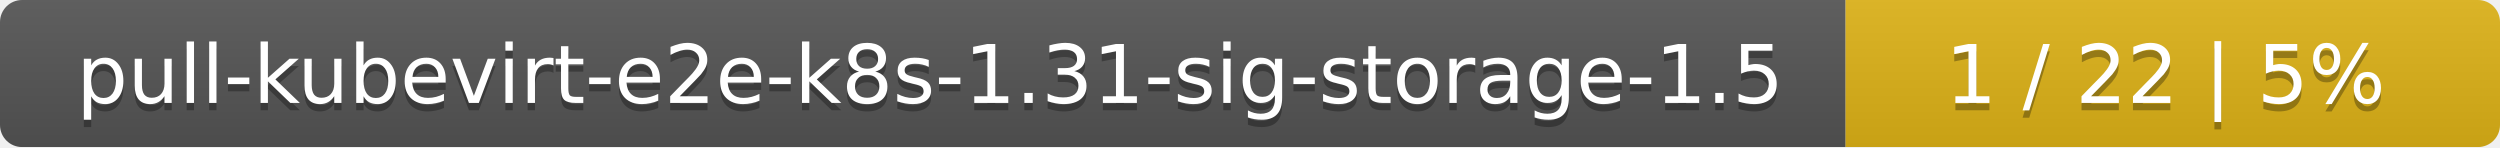
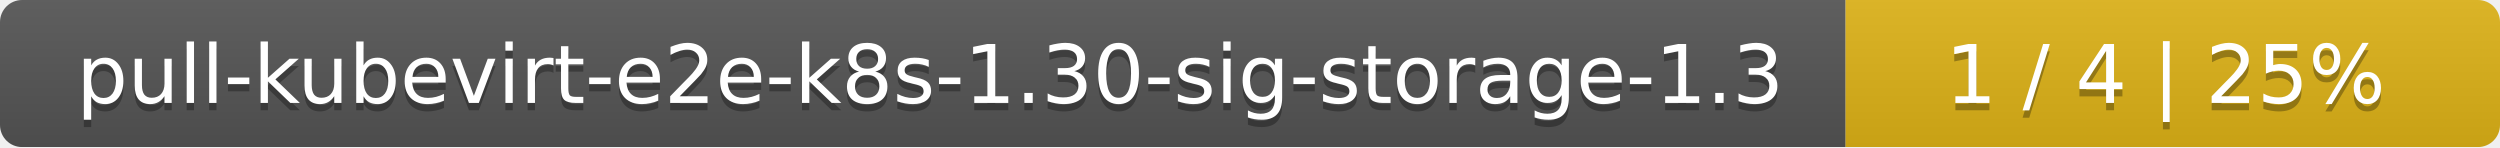
<svg xmlns="http://www.w3.org/2000/svg" width="340" height="20">
  <linearGradient id="smooth" x2="0" y2="100%">
    <stop offset="0" stop-color="#bbb" stop-opacity=".1" />
    <stop offset="1" stop-opacity=".1" />
  </linearGradient>
  <mask id="round">
    <rect width="340" height="20" rx="3" fill="#fff" />
  </mask>
  <g mask="url(#round)">
    <rect width="251" height="20" fill="#555" />
    <rect x="251" width="89" height="20" fill="#dfb317" />
    <rect width="340" height="20" fill="url(#smooth)" />
  </g>
  <g fill="#fff" text-anchor="middle" font-family="DejaVu Sans,Verdana,Geneva,sans-serif" font-size="11">
-     <text x="126.5" y="15" fill="#010101" fill-opacity=".3">pull-kubevirt-e2e-k8s-1.31-sig-storage-1.5</text>
-     <text x="126.5" y="14">pull-kubevirt-e2e-k8s-1.31-sig-storage-1.5</text>
-     <text x="294.5" y="15" fill="#010101" fill-opacity=".3">1 / 22    |    5%</text>
-     <text x="294.5" y="14">1 / 22    |    5%</text>
+     <text x="126.5" y="15" fill="#010101" fill-opacity=".3">pull-kubevirt-e2e-k8s-1.30-sig-storage-1.3</text>
+     <text x="126.5" y="14">pull-kubevirt-e2e-k8s-1.30-sig-storage-1.3</text>
+     <text x="294.5" y="15" fill="#010101" fill-opacity=".3">1 / 4    |    25%</text>
+     <text x="294.5" y="14">1 / 4    |    25%</text>
  </g>
</svg>
